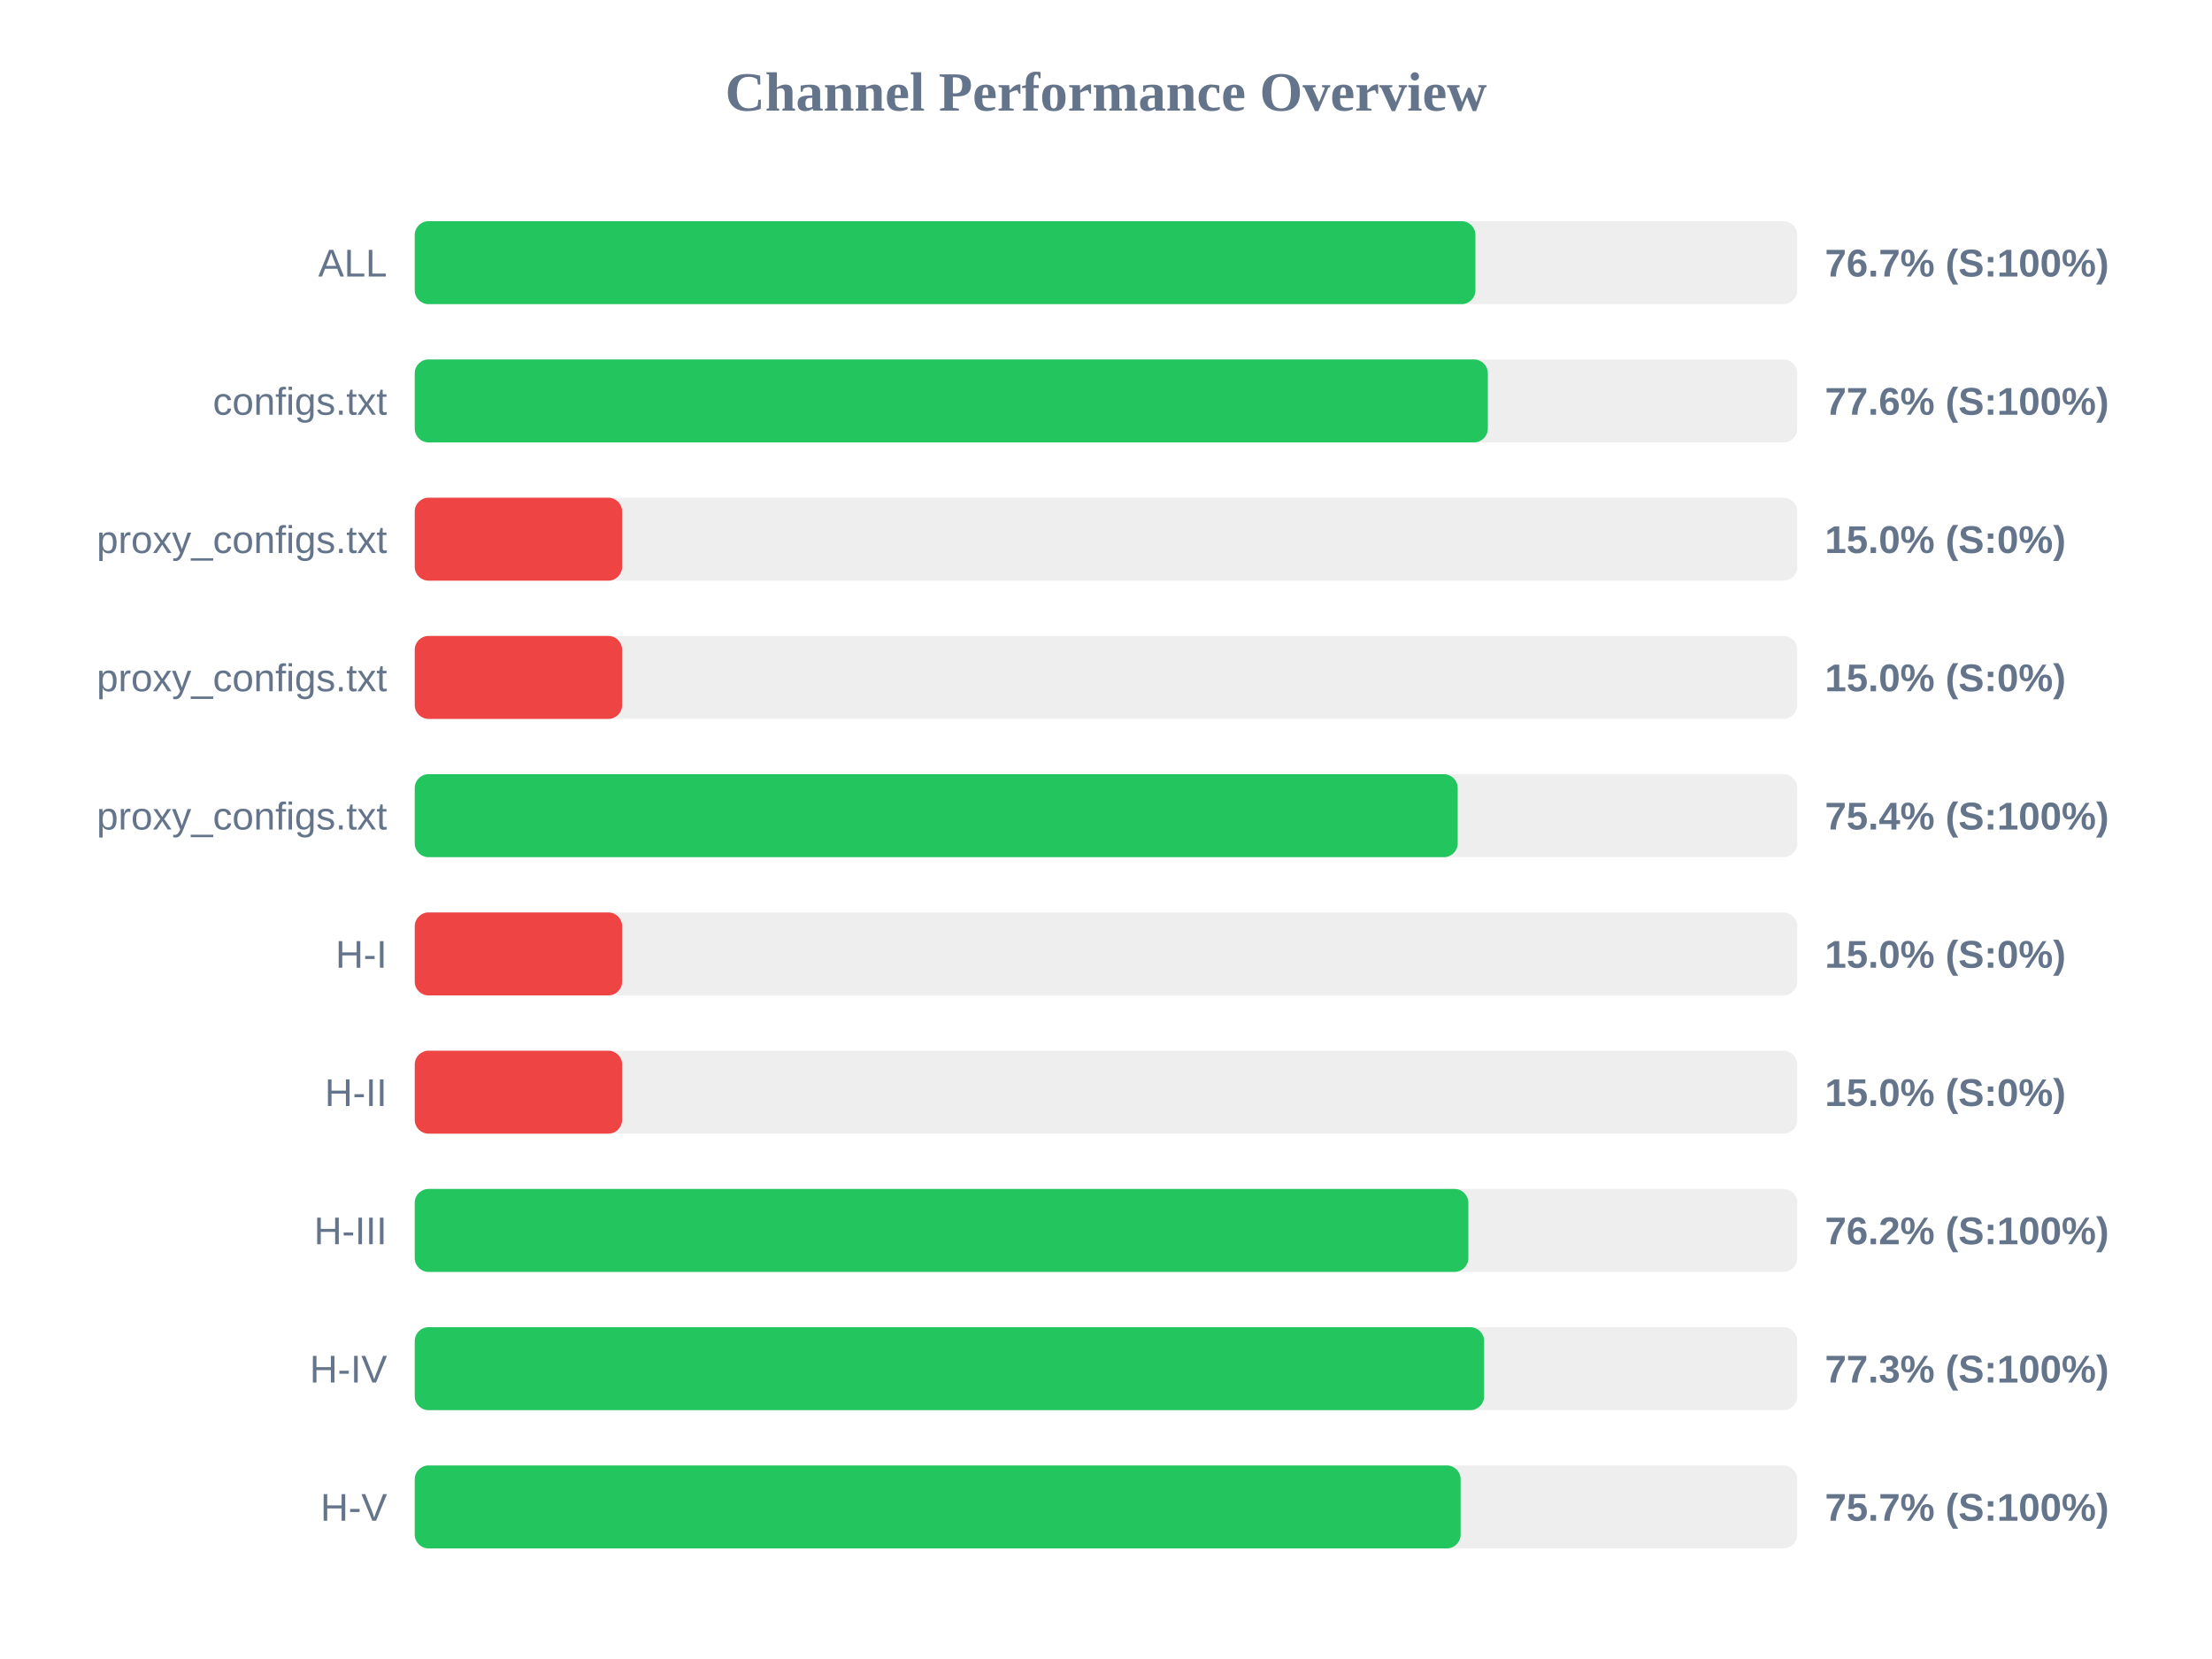
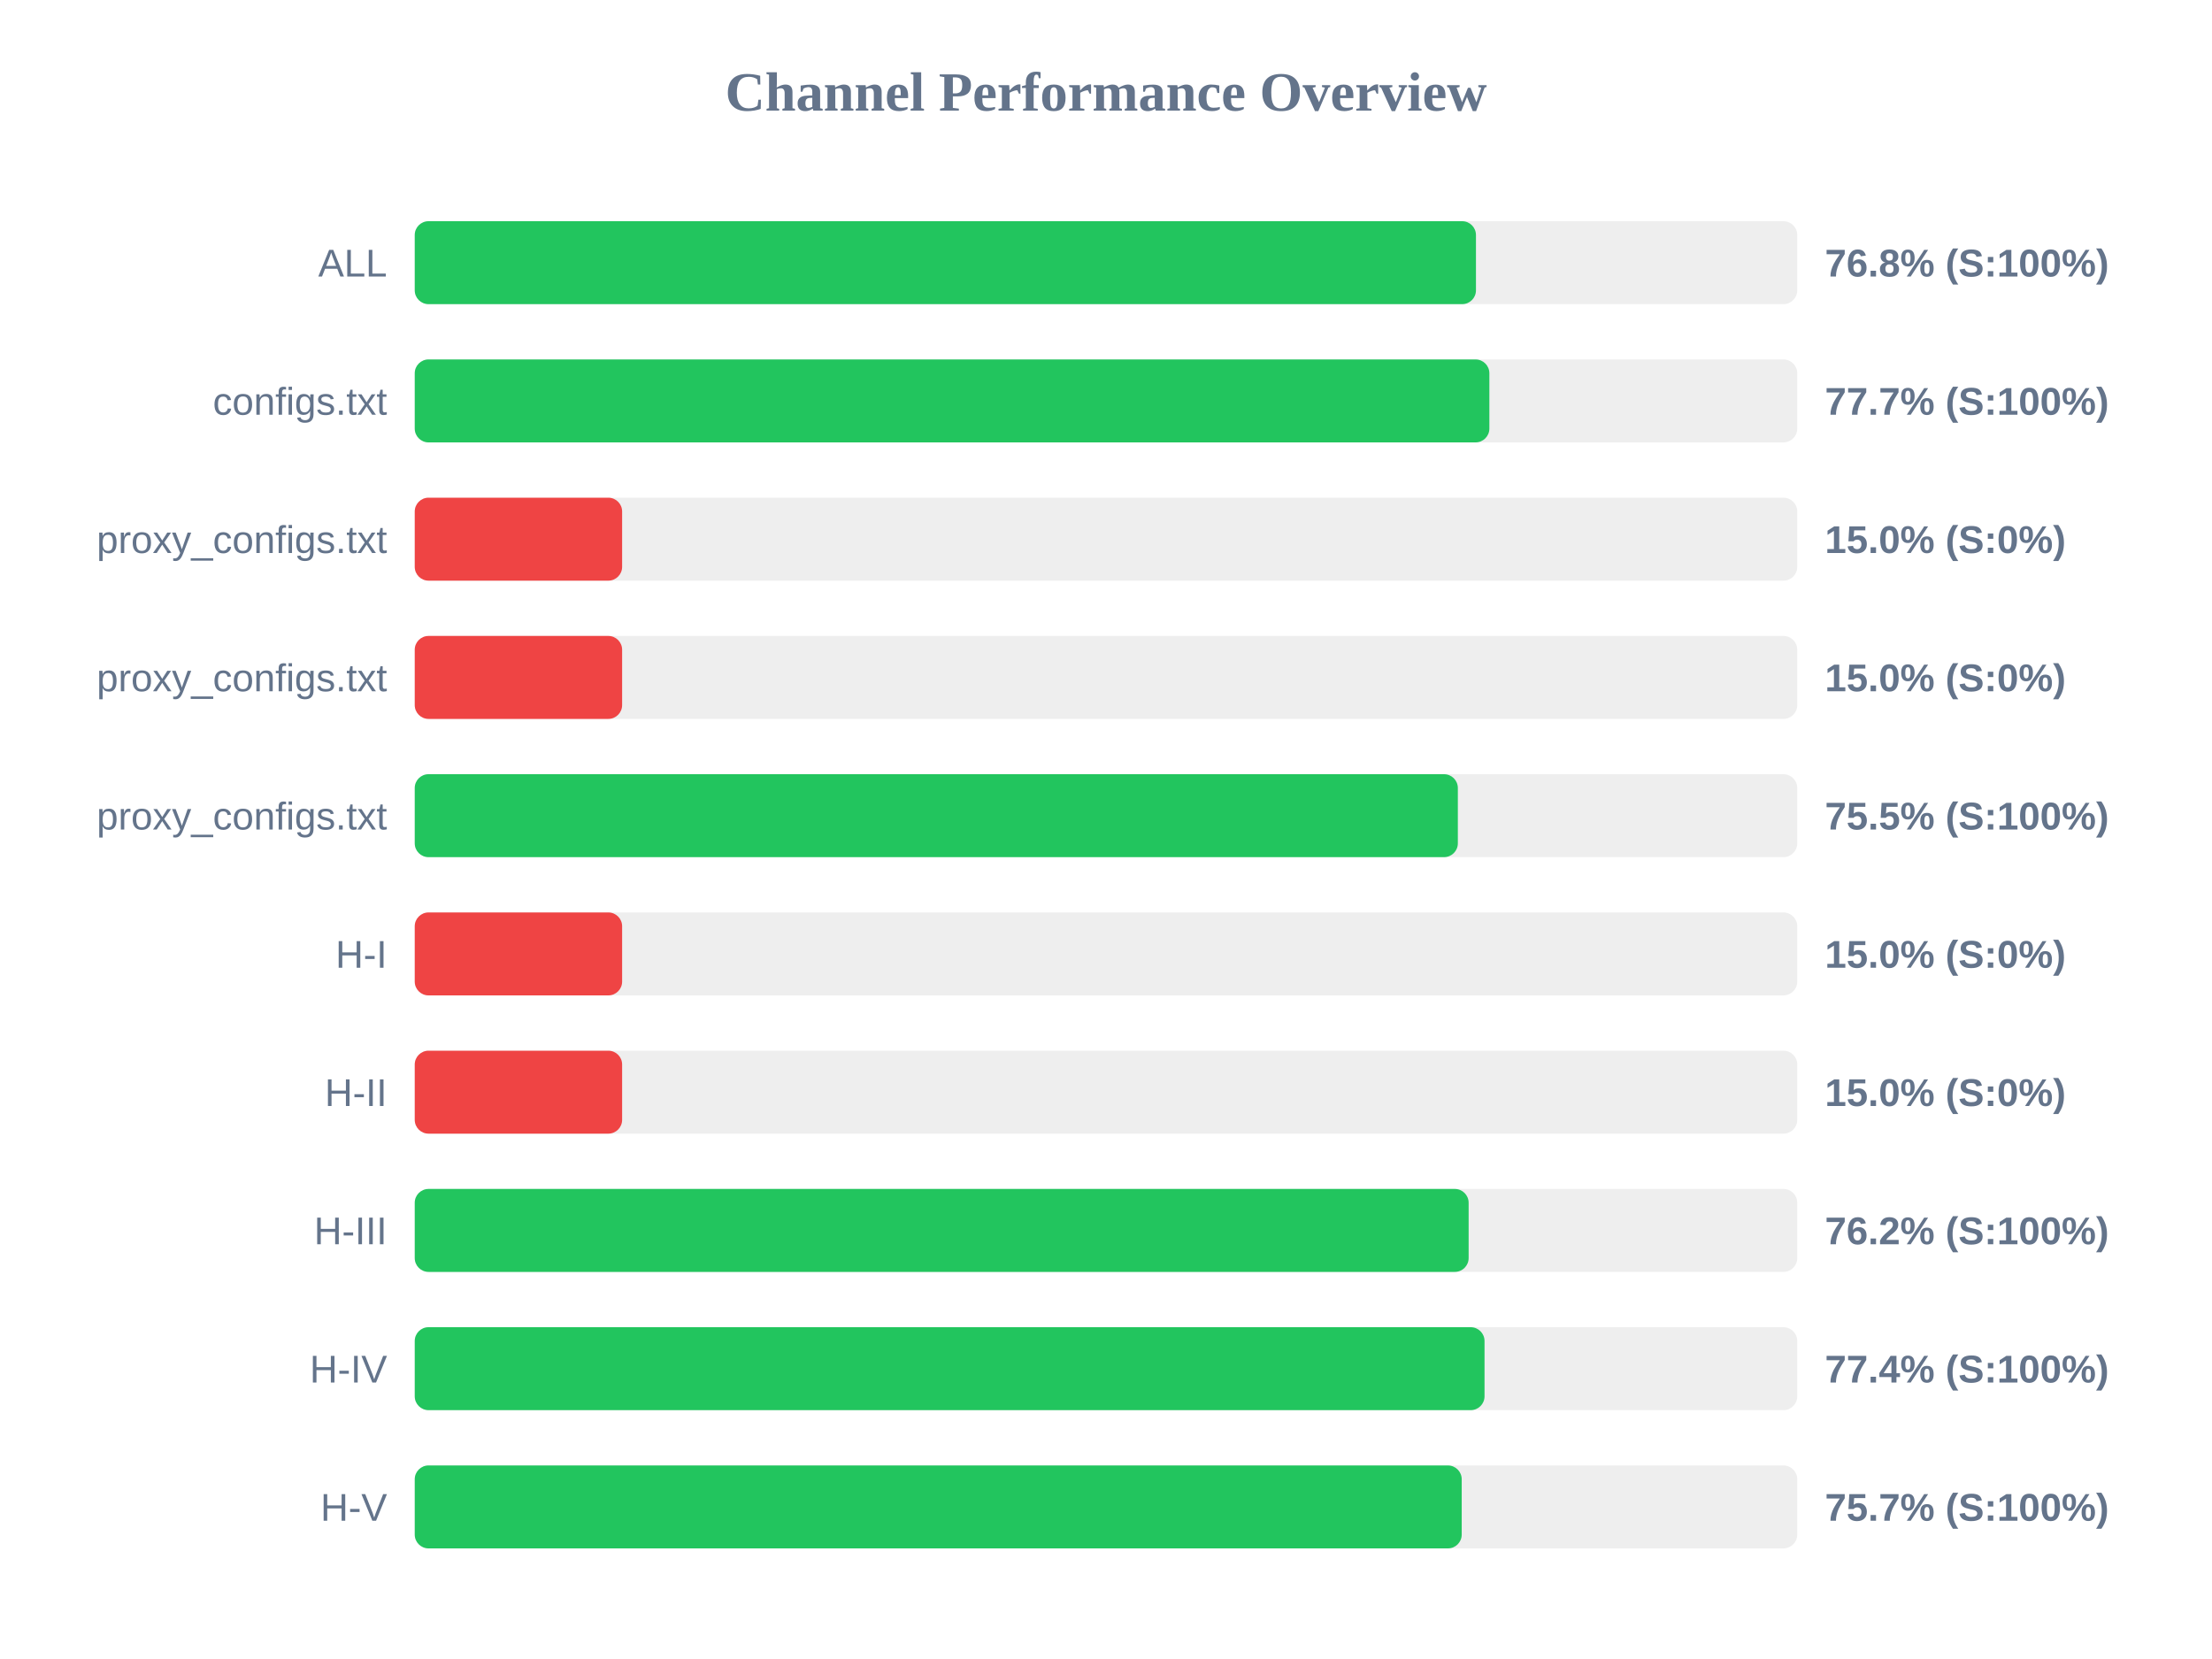
<svg xmlns="http://www.w3.org/2000/svg" width="800" height="600" version="1.1">
  <style>
        .row { font: 14px Arial; fill: #64748b; }
        .score { font: bold 14px Arial; fill: #64748b; }
    </style>
  <text x="400" y="40" text-anchor="middle" font-size="20px" font-weight="bold" fill="#64748b">Channel Performance Overview</text>
  <rect x="150" y="80" width="500" height="30" fill="#eee" rx="5" />
-   <rect x="150" y="80" width="383.6" height="30" fill="#22c55e" rx="5" />
+   <rect x="150" y="80" width="383.8" height="30" fill="#22c55e" rx="5" />
  <text x="140" y="100" text-anchor="end" class="row">ALL</text>
-   <text x="660" y="100" text-anchor="start" class="score">76.7% (S:100%)</text>
+   <text x="660" y="100" text-anchor="start" class="score">76.8% (S:100%)</text>
  <rect x="150" y="130" width="500" height="30" fill="#eee" rx="5" />
-   <rect x="150" y="130" width="388.1" height="30" fill="#22c55e" rx="5" />
+   <rect x="150" y="130" width="388.65" height="30" fill="#22c55e" rx="5" />
  <text x="140" y="150" text-anchor="end" class="row">configs.txt</text>
-   <text x="660" y="150" text-anchor="start" class="score">77.6% (S:100%)</text>
+   <text x="660" y="150" text-anchor="start" class="score">77.7% (S:100%)</text>
  <rect x="150" y="180" width="500" height="30" fill="#eee" rx="5" />
  <rect x="150" y="180" width="75.0" height="30" fill="#ef4444" rx="5" />
  <text x="140" y="200" text-anchor="end" class="row">proxy_configs.txt</text>
  <text x="660" y="200" text-anchor="start" class="score">15.0% (S:0%)</text>
  <rect x="150" y="230" width="500" height="30" fill="#eee" rx="5" />
  <rect x="150" y="230" width="75.0" height="30" fill="#ef4444" rx="5" />
  <text x="140" y="250" text-anchor="end" class="row">proxy_configs.txt</text>
  <text x="660" y="250" text-anchor="start" class="score">15.0% (S:0%)</text>
  <rect x="150" y="280" width="500" height="30" fill="#eee" rx="5" />
-   <rect x="150" y="280" width="377.2" height="30" fill="#22c55e" rx="5" />
+   <rect x="150" y="280" width="377.25" height="30" fill="#22c55e" rx="5" />
  <text x="140" y="300" text-anchor="end" class="row">proxy_configs.txt</text>
-   <text x="660" y="300" text-anchor="start" class="score">75.4% (S:100%)</text>
+   <text x="660" y="300" text-anchor="start" class="score">75.5% (S:100%)</text>
  <rect x="150" y="330" width="500" height="30" fill="#eee" rx="5" />
  <rect x="150" y="330" width="75.0" height="30" fill="#ef4444" rx="5" />
  <text x="140" y="350" text-anchor="end" class="row">H-I</text>
  <text x="660" y="350" text-anchor="start" class="score">15.0% (S:0%)</text>
  <rect x="150" y="380" width="500" height="30" fill="#eee" rx="5" />
  <rect x="150" y="380" width="75.0" height="30" fill="#ef4444" rx="5" />
  <text x="140" y="400" text-anchor="end" class="row">H-II</text>
  <text x="660" y="400" text-anchor="start" class="score">15.0% (S:0%)</text>
  <rect x="150" y="430" width="500" height="30" fill="#eee" rx="5" />
-   <rect x="150" y="430" width="381.05" height="30" fill="#22c55e" rx="5" />
+   <rect x="150" y="430" width="381.15" height="30" fill="#22c55e" rx="5" />
  <text x="140" y="450" text-anchor="end" class="row">H-III</text>
  <text x="660" y="450" text-anchor="start" class="score">76.2% (S:100%)</text>
  <rect x="150" y="480" width="500" height="30" fill="#eee" rx="5" />
-   <rect x="150" y="480" width="386.75" height="30" fill="#22c55e" rx="5" />
+   <rect x="150" y="480" width="386.9" height="30" fill="#22c55e" rx="5" />
  <text x="140" y="500" text-anchor="end" class="row">H-IV</text>
-   <text x="660" y="500" text-anchor="start" class="score">77.3% (S:100%)</text>
+   <text x="660" y="500" text-anchor="start" class="score">77.4% (S:100%)</text>
  <rect x="150" y="530" width="500" height="30" fill="#eee" rx="5" />
-   <rect x="150" y="530" width="378.25" height="30" fill="#22c55e" rx="5" />
+   <rect x="150" y="530" width="378.65" height="30" fill="#22c55e" rx="5" />
  <text x="140" y="550" text-anchor="end" class="row">H-V</text>
  <text x="660" y="550" text-anchor="start" class="score">75.7% (S:100%)</text>
</svg>
